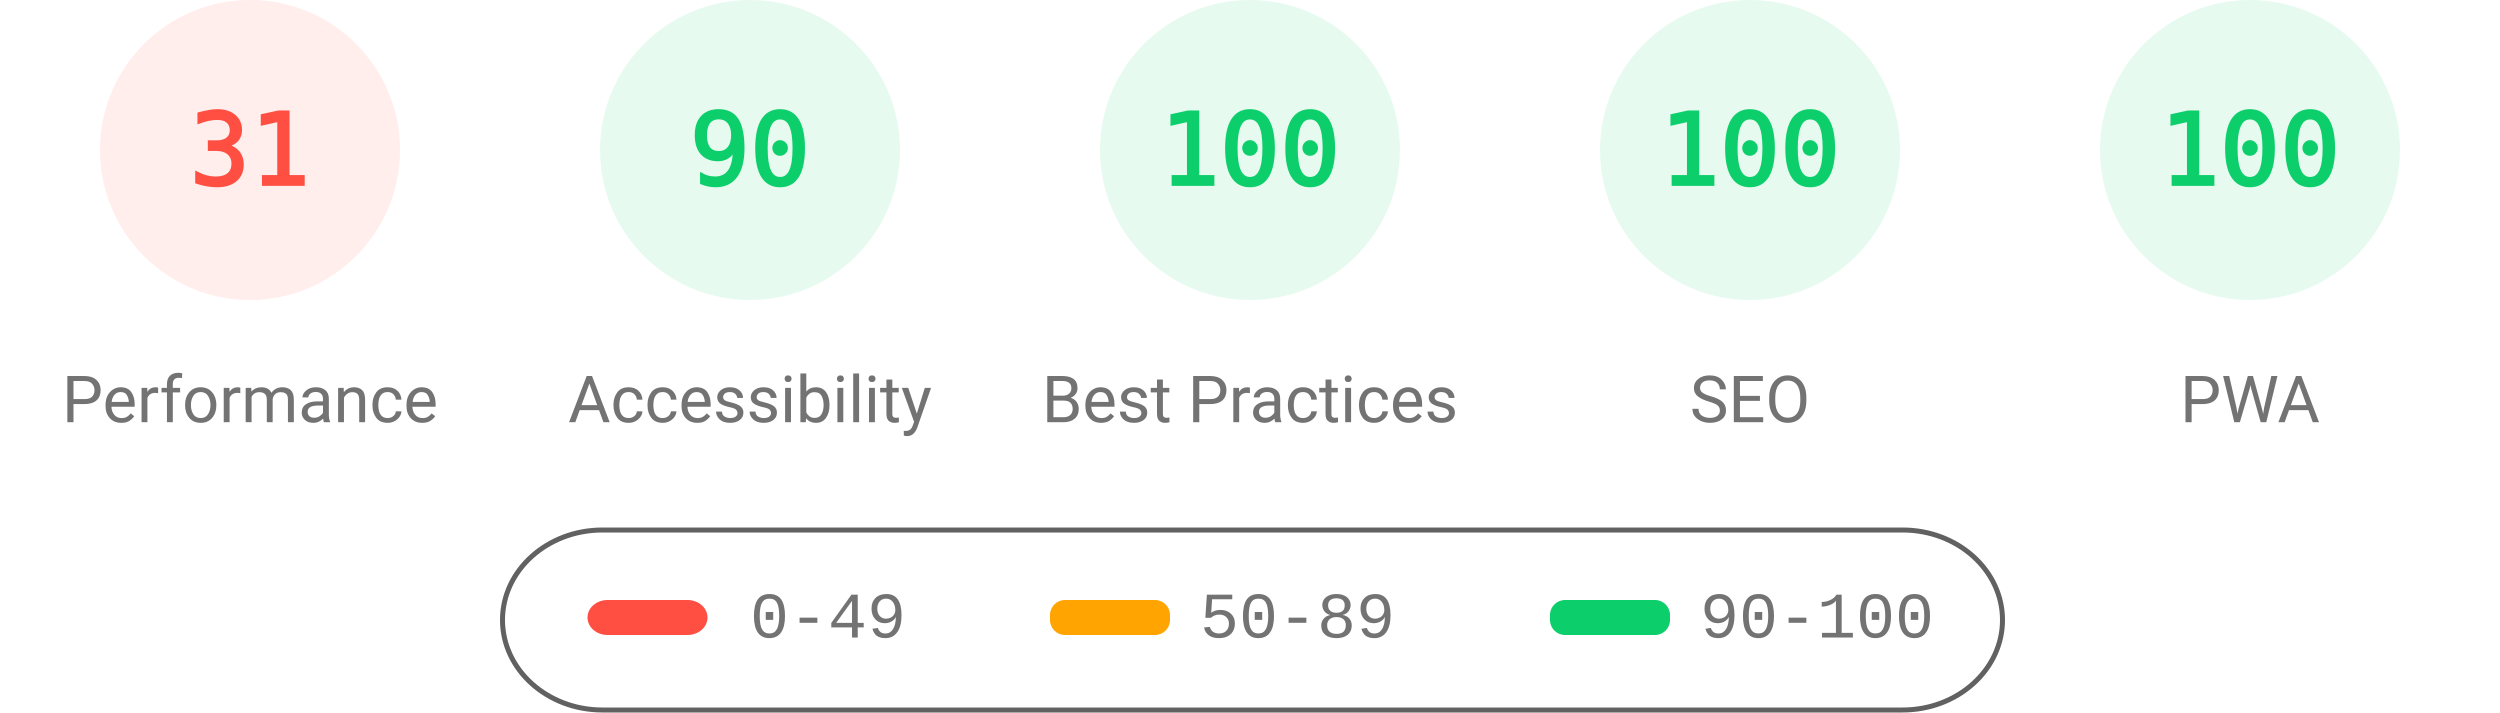
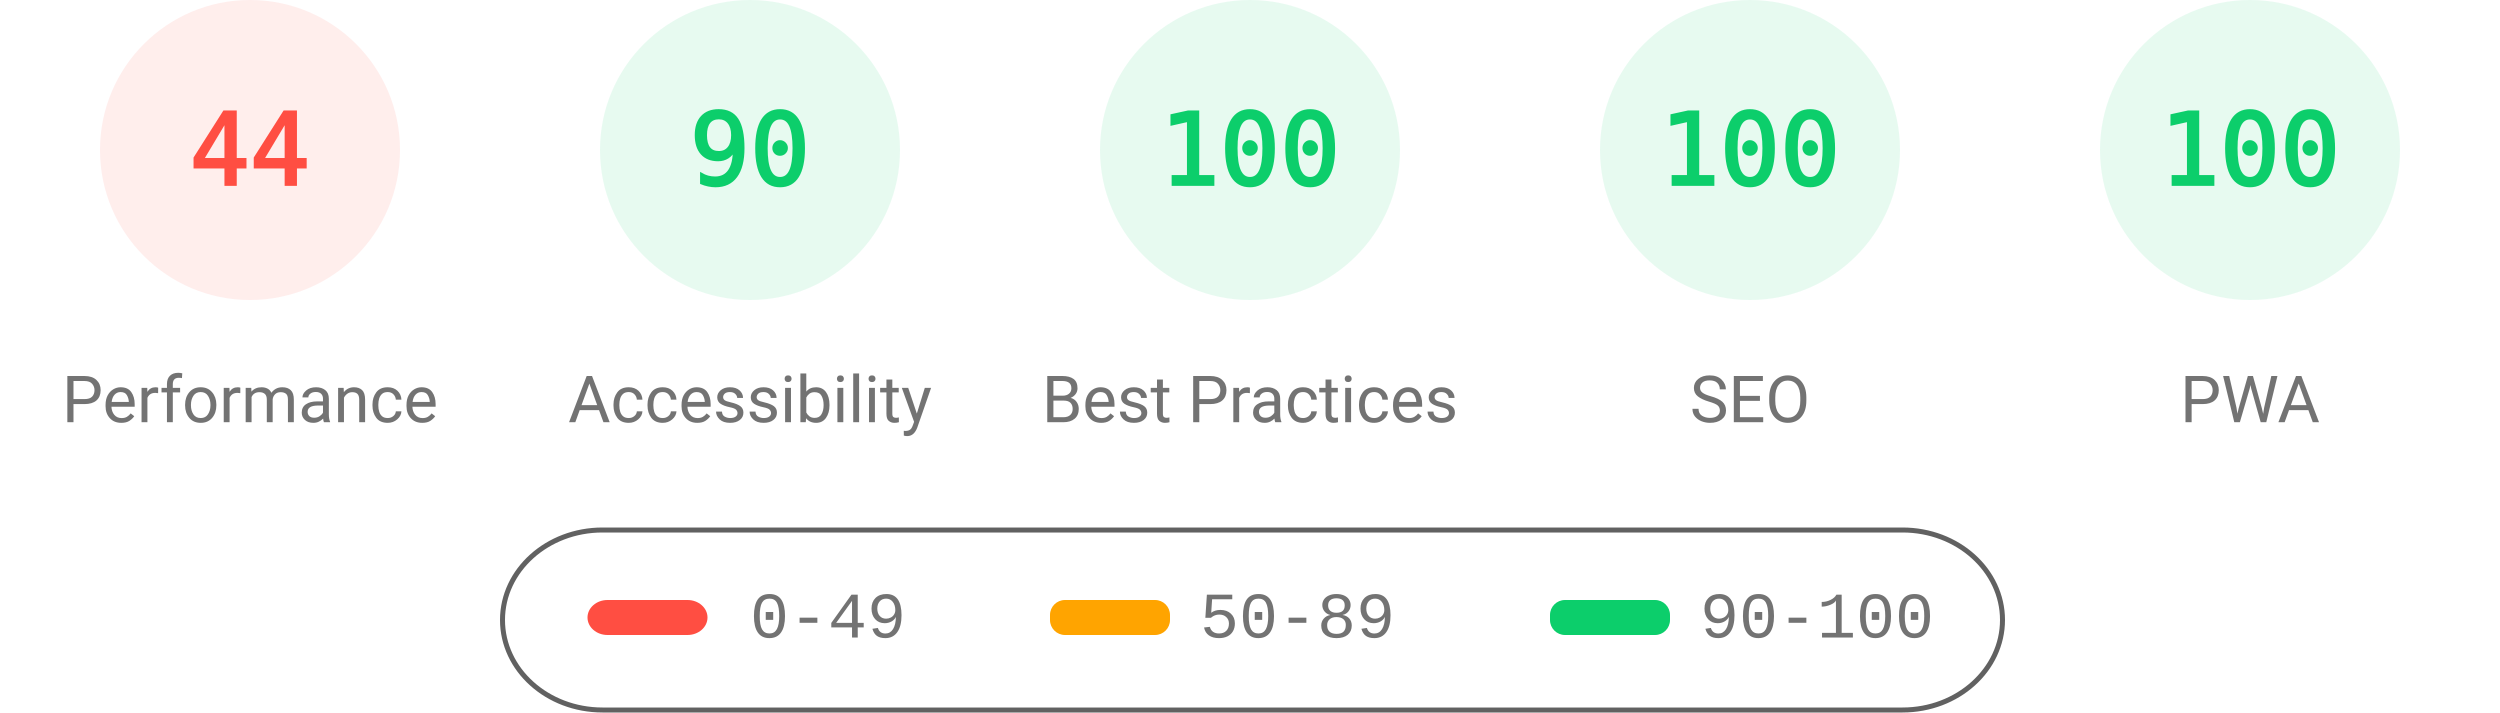
<svg xmlns="http://www.w3.org/2000/svg" fill="none" width="1000" height="285">
  <style>.gauge-base{opacity:.1}.gauge-arc{fill:none;animation-delay:250ms;stroke-linecap:round;transform:rotate(-90deg);transform-origin:100px 60px;animation:load-gauge 1s ease forwards}.guage-text{font-size:40px;font-family:monospace;text-align:center}.guage-red{color:#ff4e42;fill:#ff4e42;stroke:#ff4e42}.guage-orange{color:#ffa400;fill:#ffa400;stroke:#ffa400}.guage-green{color:#0cce6b;fill:#0cce6b;stroke:#0cce6b}.guage-undefined{color:#5c5c5c;fill:#5c5c5c;stroke:#5c5c5c}.guage-title{color:#737373;fill:#737373;stroke:none;font-size:26px;line-height:26px;font-family:Roboto,Halvetica,Arial,sans-serif}@keyframes load-gauge{from{stroke-dasharray:0 352.858}}</style>
  <svg class="guage-div guage-perf guage-red" viewBox="0 0 200 200" width="200" height="200">
    <circle class="gauge-base" r="56" cx="100" cy="60" stroke-width="8" />
-     <circle class="gauge-arc guage-arc-1" r="56" cx="100" cy="60" stroke-width="8" style="stroke-dasharray:109.076,351.858" />
-     <text class="guage-text" x="100" y="60" alignment-baseline="central" dominant-baseline="central" text-anchor="middle">31</text>
+     <circle class="gauge-arc guage-arc-1" r="56" cx="100" cy="60" stroke-width="8" style="stroke-dasharray:154.818,351.858" />
+     <text class="guage-text" x="100" y="60" alignment-baseline="central" dominant-baseline="central" text-anchor="middle">44</text>
    <text class="guage-title" x="100" y="160" alignment-baseline="central" dominant-baseline="central" text-anchor="middle">Performance</text>
  </svg>
  <svg class="guage-div guage-acc guage-green" viewBox="0 0 200 200" width="200" height="200" x="200">
    <circle class="gauge-base" r="56" cx="100" cy="60" stroke-width="8" />
    <circle class="gauge-arc guage-arc-2" r="56" cx="100" cy="60" stroke-width="8" style="stroke-dasharray:316.672,351.858" />
    <text class="guage-text" x="100" y="60" alignment-baseline="central" dominant-baseline="central" text-anchor="middle">90</text>
    <text class="guage-title" x="100" y="160" alignment-baseline="central" dominant-baseline="central" text-anchor="middle">Accessibility</text>
  </svg>
  <svg class="guage-div guage-best guage-green" viewBox="0 0 200 200" width="200" height="200" x="400">
    <circle class="gauge-base" r="56" cx="100" cy="60" stroke-width="8" />
    <circle class="gauge-arc guage-arc-3" r="56" cx="100" cy="60" stroke-width="8" style="stroke-dasharray:351.858,351.858" />
    <text class="guage-text" x="100" y="60" alignment-baseline="central" dominant-baseline="central" text-anchor="middle">100</text>
    <text class="guage-title" x="100" y="160" alignment-baseline="central" dominant-baseline="central" text-anchor="middle">Best Practices</text>
  </svg>
  <svg class="guage-div guage-seo guage-green" viewBox="0 0 200 200" width="200" height="200" x="600">
    <circle class="gauge-base" r="56" cx="100" cy="60" stroke-width="8" />
    <circle class="gauge-arc guage-arc-4" r="56" cx="100" cy="60" stroke-width="8" style="stroke-dasharray:351.858,351.858" />
    <text class="guage-text" x="100" y="60" alignment-baseline="central" dominant-baseline="central" text-anchor="middle">100</text>
    <text class="guage-title" x="100" y="160" alignment-baseline="central" dominant-baseline="central" text-anchor="middle">SEO</text>
  </svg>
  <svg class="guage-div guage-pwa guage-green" viewBox="0 0 200 200" width="200" height="200" x="800">
    <circle class="gauge-base" r="56" cx="100" cy="60" stroke-width="8" />
    <circle class="gauge-arc guage-arc-4" r="56" cx="100" cy="60" stroke-width="8" style="stroke-dasharray:351.858,351.858" />
    <text class="guage-text" x="100" y="60" alignment-baseline="central" dominant-baseline="central" text-anchor="middle">100</text>
    <text class="guage-title" x="100" y="160" alignment-baseline="central" dominant-baseline="central" text-anchor="middle">PWA</text>
  </svg>
  <svg width="604" height="76" x="200" y="210">
    <path fill="none" id="canvas_background" d="M-1-1h604v80H-1z" />
    <rect fill-opacity="0" stroke="#616161" stroke-width="2" rx="40" id="svg_2" height="72" width="600" y="2" x="1" fill="#000" />
    <rect stroke="#000" rx="8" id="svg_3" height="14" width="48" y="30" x="35" stroke-opacity="null" stroke-width="0" fill="#ff4e42" />
    <rect stroke="#000" rx="6" id="svg_4" height="14" width="48" y="30" x="220" stroke-opacity="null" stroke-width="0" fill="#ffa400" />
    <rect stroke="#000" rx="6" id="svg_5" height="14" width="48" y="30" x="420" stroke-opacity="null" stroke-width="0" fill="#0cce6b" />
    <text xml:space="preserve" text-anchor="start" font-family="'Courier New', Courier, monospace" font-size="26" id="svg_6" y="45" x="100" stroke-opacity="null" stroke-width="0" stroke="#000" fill="#737373">0-49</text>
    <text xml:space="preserve" text-anchor="start" font-family="'Courier New', Courier, monospace" font-size="26" id="svg_7" y="45" x="280" stroke-opacity="null" stroke-width="0" stroke="#000" fill="#737373">50-89</text>
    <text xml:space="preserve" text-anchor="start" font-family="'Courier New', Courier, monospace" font-size="26" id="svg_8" y="45" x="480" stroke-opacity="null" stroke-width="0" stroke="#000" fill="#737373">90-100</text>
  </svg>
</svg>
